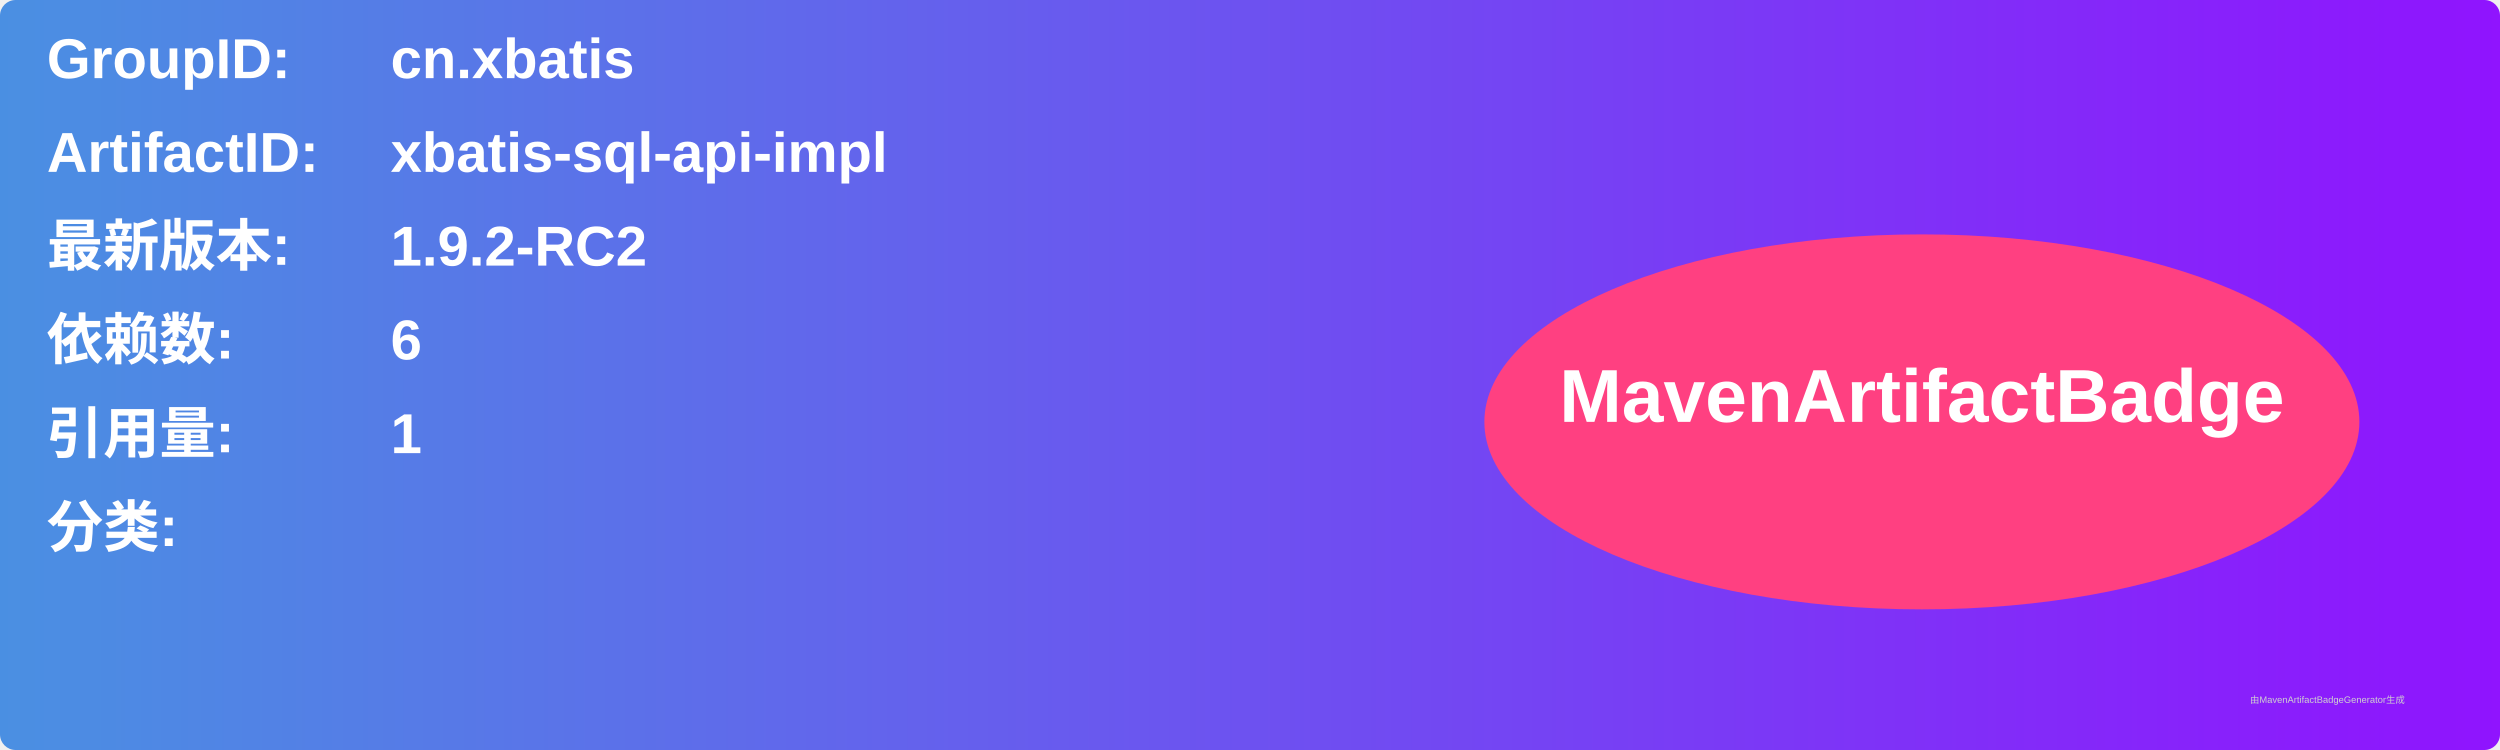
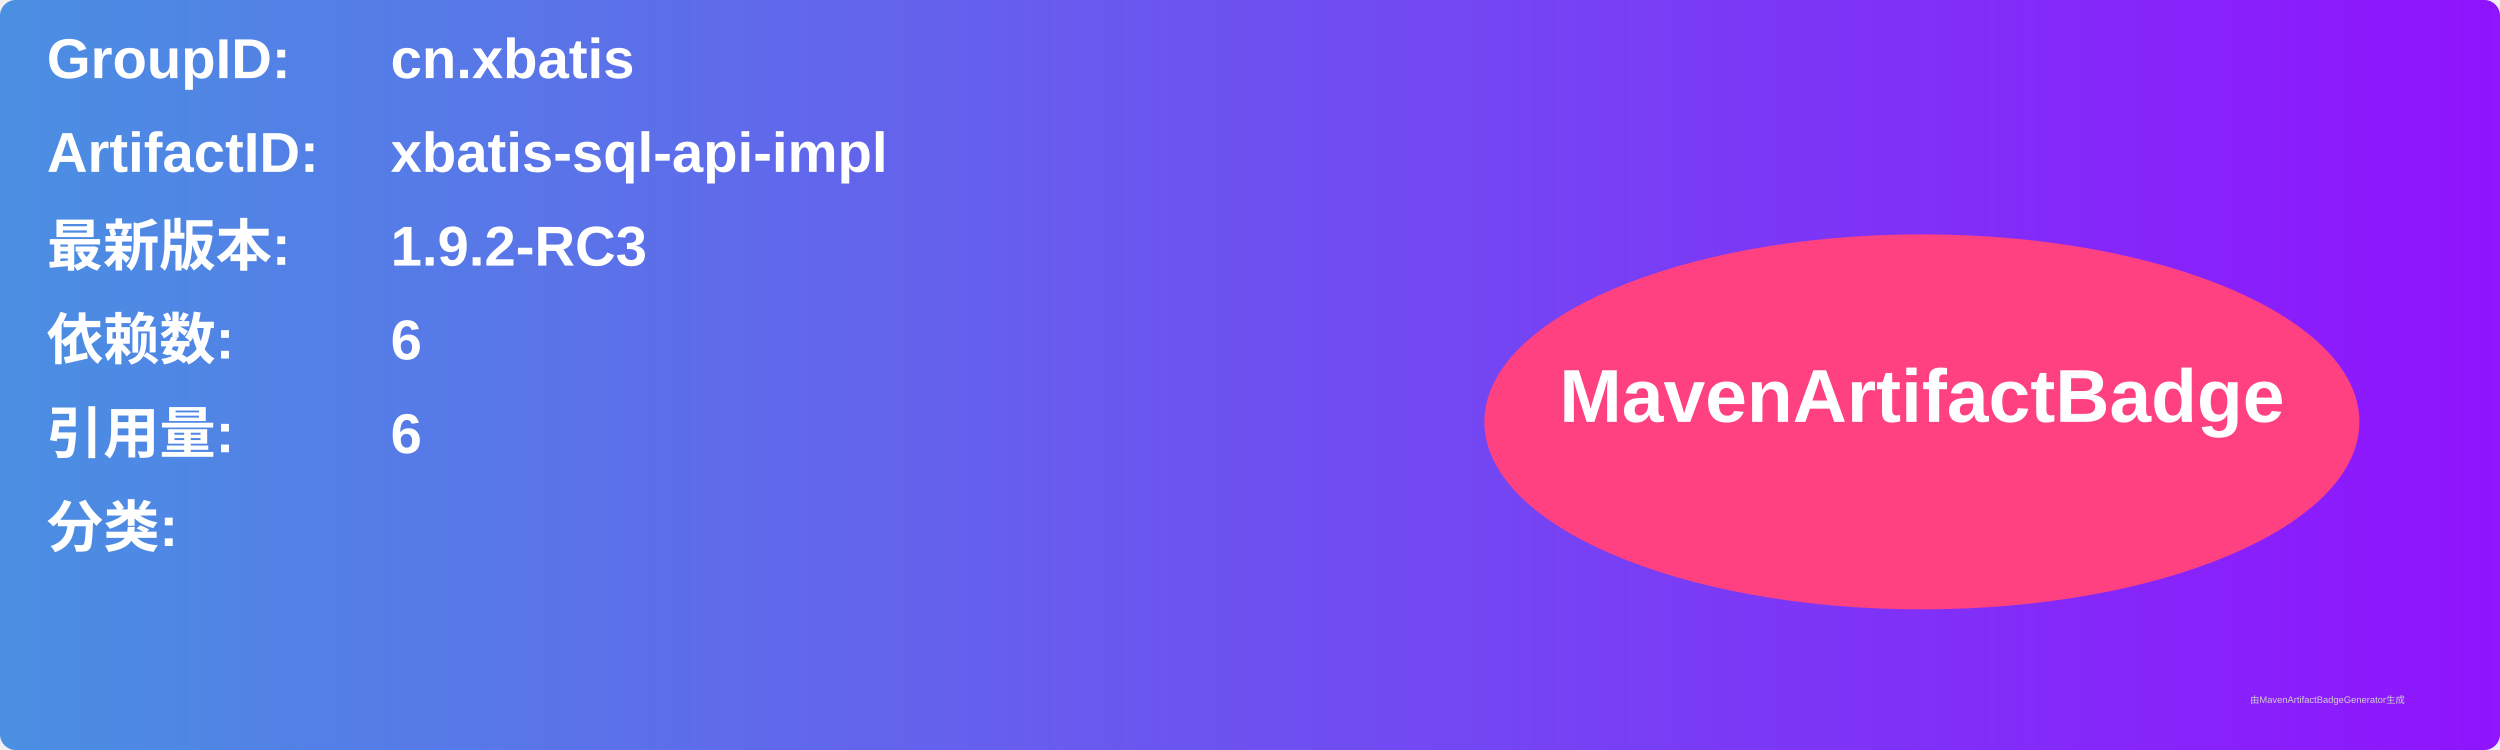
<svg xmlns="http://www.w3.org/2000/svg" width="800" height="240" viewBox="0 0 800 240">
  <linearGradient id="grad" x1="0%" y1="0%" x2="100%" y2="0%">
    <stop offset="0%" stop-color="#4a90e2" />
    <stop offset="100%" stop-color="#9013fe" />
  </linearGradient>
  <rect width="100%" height="100%" rx="5" ry="5" fill="url(#grad)" />
  <g transform="translate(15, 15)">
    <text x="0" y="10" font-family="Arial" font-size="18" fill="white" font-weight="bold" width="260">GroupID:</text>
    <text x="110" y="10" font-family="Arial" font-size="18" fill="white" font-weight="bold" width="460">cn.xbatis</text>
    <text x="0" y="40" font-family="Arial" font-size="18" fill="white" font-weight="bold" width="260">ArtifactID:</text>
    <text x="110" y="40" font-family="Arial" font-size="18" fill="white" font-weight="bold" width="460">xbatis-sql-api-impl</text>
    <text x="0" y="70" font-family="Arial" font-size="18" fill="white" font-weight="bold">最新版本:</text>
    <text x="110" y="70" font-family="Arial" font-size="18" fill="white" font-weight="bold">
-       <tspan font-weight="bold">1.9.2-RC2</tspan>
+       <tspan font-weight="bold">1.9.2-RC3</tspan>
    </text>
    <text x="0" y="100" font-family="Arial" font-size="18" fill="white" font-weight="bold">依赖数: </text>
    <text x="110" y="100" font-family="Arial" font-size="18" fill="white">
      <tspan font-weight="bold">6</tspan>
    </text>
    <text x="0" y="130" font-family="Arial" font-size="18" fill="white" font-weight="bold">引用量: </text>
    <text x="110" y="130" font-family="Arial" font-size="18" fill="white">
-       <tspan font-weight="bold">1</tspan>
+       <tspan font-weight="bold">6</tspan>
    </text>
    <text x="0" y="160" font-family="Arial" font-size="18" fill="white" font-weight="bold">分类:</text>
    <text x="10" y="190" font-family="Arial" font-size="10" fill="white">
      <tspan font-weight="bold" />
    </text>
    <ellipse cx="600" cy="120" rx="140" ry="60" fill="#ff4081" />
    <text x="600" y="120" text-anchor="middle" font-family="Arial" font-size="24" fill="white" font-weight="bold">MavenArtifactBadge</text>
  </g>
  <text x="720" y="225" font-family="Arial" font-size="3" fill="#d0d0d0">由MavenArtifactBadgeGenerator生成</text>
</svg>
